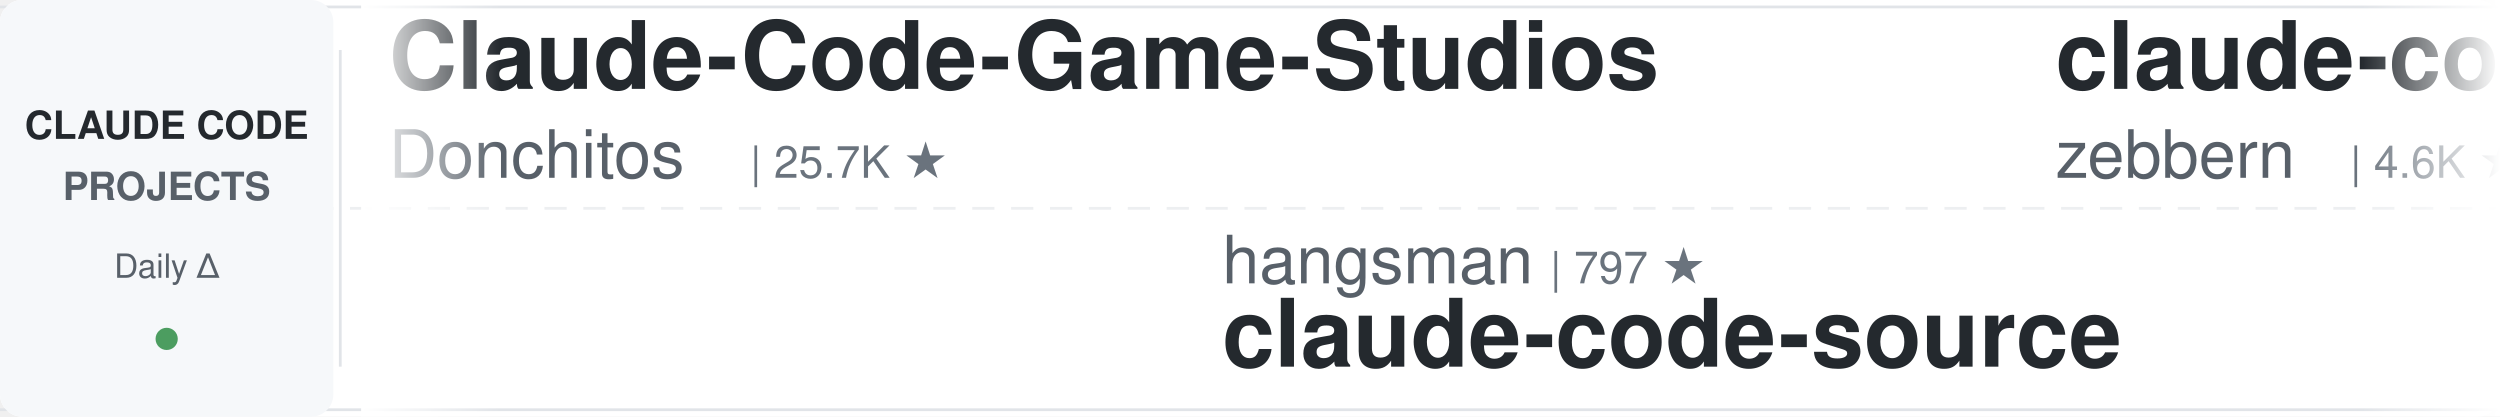
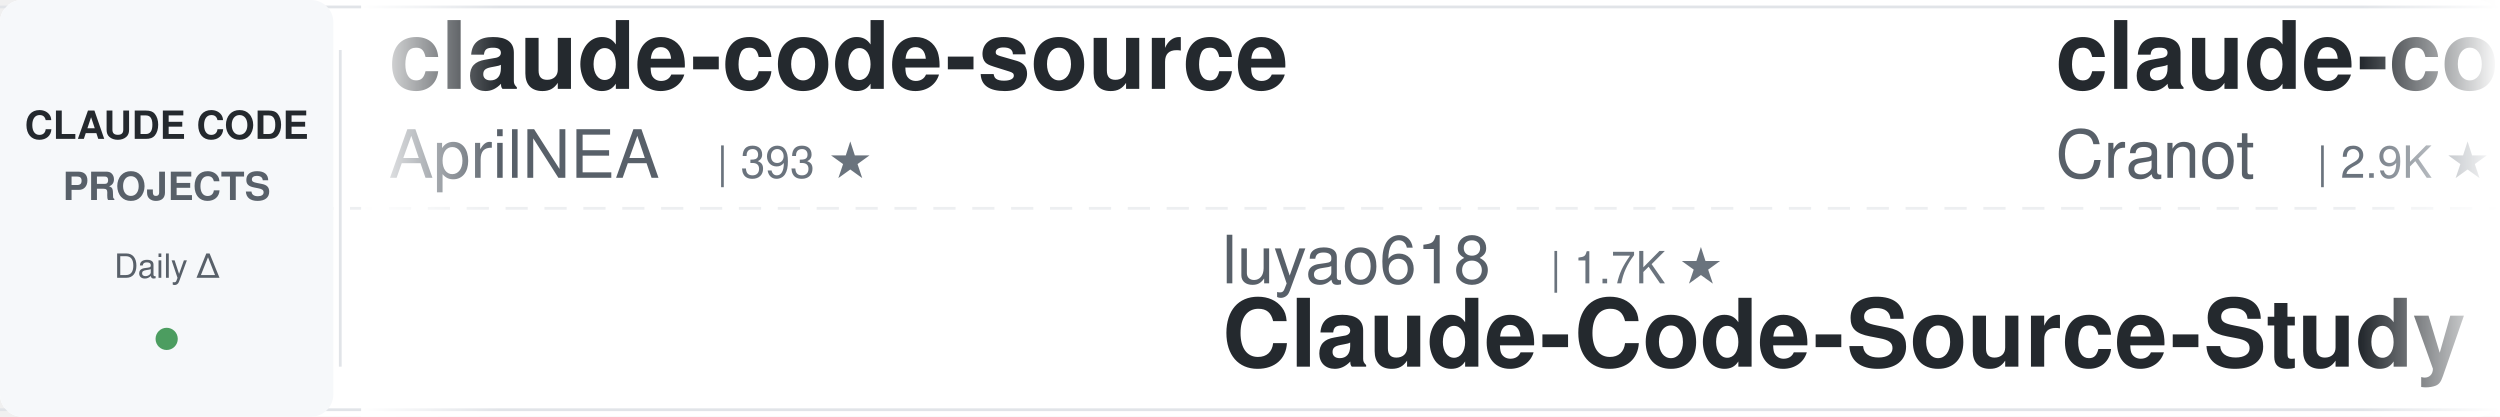
<svg xmlns="http://www.w3.org/2000/svg" width="900" height="150">
  <defs>
    <linearGradient id="leftFade" x1="0%" y1="0%" x2="100%" y2="0%">
      <stop offset="0%" style="stop-color:#ffffff;stop-opacity:1" />
      <stop offset="100%" style="stop-color:#ffffff;stop-opacity:0" />
    </linearGradient>
    <linearGradient id="rightFade" x1="0%" y1="0%" x2="100%" y2="0%">
      <stop offset="0%" style="stop-color:#ffffff;stop-opacity:0" />
      <stop offset="100%" style="stop-color:#ffffff;stop-opacity:1" />
    </linearGradient>
  </defs>
  <rect width="900" height="150" fill="#ffffff" rx="8" />
  <rect x="0" y="2" width="900" height="1" fill="#e1e4e8" />
  <rect x="0" y="147" width="900" height="1" fill="#e1e4e8" />
  <line x1="0" y1="75" x2="900" y2="75" stroke="#e1e4e8" stroke-width="1" stroke-dasharray="8 6" opacity="0.6" />
  <rect x="0" y="0" width="120" height="150" fill="#f6f8fa" rx="8" />
  <text x="60" y="50" font-family="-apple-system, BlinkMacSystemFont, 'Segoe UI', Helvetica, Arial, sans-serif" font-size="14" font-weight="600" fill="#24292e" text-anchor="middle">CLAUDE CODE</text>
  <text x="60" y="72" font-family="-apple-system, BlinkMacSystemFont, 'Segoe UI', Helvetica, Arial, sans-serif" font-size="14" font-weight="600" fill="#586069" text-anchor="middle">PROJECTS</text>
  <text x="60" y="100" font-family="-apple-system, BlinkMacSystemFont, 'Segoe UI', Helvetica, Arial, sans-serif" font-size="12" font-weight="500" fill="#586069" text-anchor="middle">Daily Δ</text>
  <circle cx="60" cy="122" r="4" fill="#22863a" opacity="0.8" />
  <rect x="122" y="18" width="1" height="114" fill="#e1e4e8" />
  <clipPath id="tickerClip">
    <rect x="130" y="0" width="770" height="150" />
  </clipPath>
  <g clip-path="url(#tickerClip)">
    <g id="tickerItems">
      <animateTransform attributeName="transform" attributeType="XML" type="translate" from="0 0" to="-3000 0" dur="54s" repeatCount="indefinite" />
      <g transform="translate(0, 0)">
-         <text x="140" y="32" font-family="-apple-system, BlinkMacSystemFont, 'Segoe UI', Helvetica, Arial, sans-serif" font-size="34" font-weight="600" fill="#24292e">Claude-Code-Game-Studios</text>
-         <text x="140" y="64" font-family="-apple-system, BlinkMacSystemFont, 'Segoe UI', Helvetica, Arial, sans-serif" font-size="24" font-weight="400" fill="#586069">Donchitos</text>
-         <text x="270" y="64" font-family="-apple-system, BlinkMacSystemFont, 'Segoe UI', Helvetica, Arial, sans-serif" font-size="16" font-weight="500" fill="#6a737d">| 25.7K ★</text>
+         <text x="140" y="32" font-family="-apple-system, BlinkMacSystemFont, 'Segoe UI', Helvetica, Arial, sans-serif" font-size="34" font-weight="600" fill="#24292e">claude-code-source</text>
+         <text x="140" y="64" font-family="-apple-system, BlinkMacSystemFont, 'Segoe UI', Helvetica, Arial, sans-serif" font-size="24" font-weight="400" fill="#586069">AprilNEA</text>
+         <text x="258" y="64" font-family="-apple-system, BlinkMacSystemFont, 'Segoe UI', Helvetica, Arial, sans-serif" font-size="16" font-weight="500" fill="#6a737d">| 393 ★</text>
      </g>
      <g transform="translate(300, 0)">
-         <text x="140" y="102" font-family="-apple-system, BlinkMacSystemFont, 'Segoe UI', Helvetica, Arial, sans-serif" font-size="24" font-weight="400" fill="#586069">hangsman</text>
-         <text x="258" y="102" font-family="-apple-system, BlinkMacSystemFont, 'Segoe UI', Helvetica, Arial, sans-serif" font-size="16" font-weight="500" fill="#6a737d">| 797 ★</text>
-         <text x="140" y="132" font-family="-apple-system, BlinkMacSystemFont, 'Segoe UI', Helvetica, Arial, sans-serif" font-size="34" font-weight="600" fill="#24292e">claude-code-source</text>
+         <text x="140" y="102" font-family="-apple-system, BlinkMacSystemFont, 'Segoe UI', Helvetica, Arial, sans-serif" font-size="24" font-weight="400" fill="#586069">luyao618</text>
+         <text x="258" y="102" font-family="-apple-system, BlinkMacSystemFont, 'Segoe UI', Helvetica, Arial, sans-serif" font-size="16" font-weight="500" fill="#6a737d">| 1.7K ★</text>
+         <text x="140" y="132" font-family="-apple-system, BlinkMacSystemFont, 'Segoe UI', Helvetica, Arial, sans-serif" font-size="34" font-weight="600" fill="#24292e">Claude-Code-Source-Study</text>
      </g>
      <g transform="translate(600, 0)">
        <text x="140" y="32" font-family="-apple-system, BlinkMacSystemFont, 'Segoe UI', Helvetica, Arial, sans-serif" font-size="34" font-weight="600" fill="#24292e">claude-code-guide</text>
-         <text x="140" y="64" font-family="-apple-system, BlinkMacSystemFont, 'Segoe UI', Helvetica, Arial, sans-serif" font-size="24" font-weight="400" fill="#586069">zebbern</text>
-         <text x="246" y="64" font-family="-apple-system, BlinkMacSystemFont, 'Segoe UI', Helvetica, Arial, sans-serif" font-size="16" font-weight="500" fill="#6a737d">| 4.6K ★</text>
+         <text x="140" y="64" font-family="-apple-system, BlinkMacSystemFont, 'Segoe UI', Helvetica, Arial, sans-serif" font-size="24" font-weight="400" fill="#586069">Cranot</text>
+         <text x="234" y="64" font-family="-apple-system, BlinkMacSystemFont, 'Segoe UI', Helvetica, Arial, sans-serif" font-size="16" font-weight="500" fill="#6a737d">| 2.9K ★</text>
      </g>
      <g transform="translate(900, 0)">
-         <text x="140" y="102" font-family="-apple-system, BlinkMacSystemFont, 'Segoe UI', Helvetica, Arial, sans-serif" font-size="24" font-weight="400" fill="#586069">pedrohcgs</text>
-         <text x="270" y="102" font-family="-apple-system, BlinkMacSystemFont, 'Segoe UI', Helvetica, Arial, sans-serif" font-size="16" font-weight="500" fill="#6a737d">| 1.6K ★</text>
-         <text x="140" y="132" font-family="-apple-system, BlinkMacSystemFont, 'Segoe UI', Helvetica, Arial, sans-serif" font-size="34" font-weight="600" fill="#24292e">claude-code-my-workflow</text>
+         <text x="140" y="102" font-family="-apple-system, BlinkMacSystemFont, 'Segoe UI', Helvetica, Arial, sans-serif" font-size="24" font-weight="400" fill="#586069">liuup</text>
+         <text x="222" y="102" font-family="-apple-system, BlinkMacSystemFont, 'Segoe UI', Helvetica, Arial, sans-serif" font-size="16" font-weight="500" fill="#6a737d">| 4.0K ★</text>
+         <text x="140" y="132" font-family="-apple-system, BlinkMacSystemFont, 'Segoe UI', Helvetica, Arial, sans-serif" font-size="34" font-weight="600" fill="#24292e">claude-code-analysis</text>
      </g>
      <g transform="translate(1200, 0)">
-         <text x="140" y="32" font-family="-apple-system, BlinkMacSystemFont, 'Segoe UI', Helvetica, Arial, sans-serif" font-size="34" font-weight="600" fill="#24292e">skills</text>
-         <text x="140" y="64" font-family="-apple-system, BlinkMacSystemFont, 'Segoe UI', Helvetica, Arial, sans-serif" font-size="24" font-weight="400" fill="#586069">anthropics</text>
-         <text x="282" y="64" font-family="-apple-system, BlinkMacSystemFont, 'Segoe UI', Helvetica, Arial, sans-serif" font-size="16" font-weight="500" fill="#6a737d">| 179.7K ★</text>
+         <text x="140" y="32" font-family="-apple-system, BlinkMacSystemFont, 'Segoe UI', Helvetica, Arial, sans-serif" font-size="34" font-weight="600" fill="#24292e">claude-code-my-workflow</text>
+         <text x="140" y="64" font-family="-apple-system, BlinkMacSystemFont, 'Segoe UI', Helvetica, Arial, sans-serif" font-size="24" font-weight="400" fill="#586069">pedrohcgs</text>
+         <text x="270" y="64" font-family="-apple-system, BlinkMacSystemFont, 'Segoe UI', Helvetica, Arial, sans-serif" font-size="16" font-weight="500" fill="#6a737d">| 1.6K ★</text>
      </g>
      <g transform="translate(1500, 0)">
-         <text x="140" y="102" font-family="-apple-system, BlinkMacSystemFont, 'Segoe UI', Helvetica, Arial, sans-serif" font-size="24" font-weight="400" fill="#586069">wanshuiyin</text>
-         <text x="282" y="102" font-family="-apple-system, BlinkMacSystemFont, 'Segoe UI', Helvetica, Arial, sans-serif" font-size="16" font-weight="500" fill="#6a737d">| 17.0K ★</text>
-         <text x="140" y="132" font-family="-apple-system, BlinkMacSystemFont, 'Segoe UI', Helvetica, Arial, sans-serif" font-size="34" font-weight="600" fill="#24292e">Auto-claude-code-researc...</text>
+         <text x="140" y="102" font-family="-apple-system, BlinkMacSystemFont, 'Segoe UI', Helvetica, Arial, sans-serif" font-size="24" font-weight="400" fill="#586069">anthropics</text>
+         <text x="282" y="102" font-family="-apple-system, BlinkMacSystemFont, 'Segoe UI', Helvetica, Arial, sans-serif" font-size="16" font-weight="500" fill="#6a737d">| 9.4K ★</text>
+         <text x="140" y="132" font-family="-apple-system, BlinkMacSystemFont, 'Segoe UI', Helvetica, Arial, sans-serif" font-size="34" font-weight="600" fill="#24292e">claude-code-action</text>
      </g>
      <g transform="translate(1800, 0)">
-         <text x="140" y="32" font-family="-apple-system, BlinkMacSystemFont, 'Segoe UI', Helvetica, Arial, sans-serif" font-size="34" font-weight="600" fill="#24292e">claude-code-infrastructu...</text>
-         <text x="140" y="64" font-family="-apple-system, BlinkMacSystemFont, 'Segoe UI', Helvetica, Arial, sans-serif" font-size="24" font-weight="400" fill="#586069">diet103</text>
-         <text x="246" y="64" font-family="-apple-system, BlinkMacSystemFont, 'Segoe UI', Helvetica, Arial, sans-serif" font-size="16" font-weight="500" fill="#6a737d">| 10.0K ★</text>
+         <text x="140" y="32" font-family="-apple-system, BlinkMacSystemFont, 'Segoe UI', Helvetica, Arial, sans-serif" font-size="34" font-weight="600" fill="#24292e">claude-code-system-promp...</text>
+         <text x="140" y="64" font-family="-apple-system, BlinkMacSystemFont, 'Segoe UI', Helvetica, Arial, sans-serif" font-size="24" font-weight="400" fill="#586069">Piebald-AI</text>
+         <text x="282" y="64" font-family="-apple-system, BlinkMacSystemFont, 'Segoe UI', Helvetica, Arial, sans-serif" font-size="16" font-weight="500" fill="#6a737d">| 12.8K ★</text>
      </g>
      <g transform="translate(2100, 0)">
-         <text x="140" y="102" font-family="-apple-system, BlinkMacSystemFont, 'Segoe UI', Helvetica, Arial, sans-serif" font-size="24" font-weight="400" fill="#586069">WorldFlowAI</text>
-         <text x="294" y="102" font-family="-apple-system, BlinkMacSystemFont, 'Segoe UI', Helvetica, Arial, sans-serif" font-size="16" font-weight="500" fill="#6a737d">| 4.0K ★</text>
-         <text x="140" y="132" font-family="-apple-system, BlinkMacSystemFont, 'Segoe UI', Helvetica, Arial, sans-serif" font-size="34" font-weight="600" fill="#24292e">everything-claude-code</text>
+         <text x="140" y="102" font-family="-apple-system, BlinkMacSystemFont, 'Segoe UI', Helvetica, Arial, sans-serif" font-size="24" font-weight="400" fill="#586069">feiskyer</text>
+         <text x="258" y="102" font-family="-apple-system, BlinkMacSystemFont, 'Segoe UI', Helvetica, Arial, sans-serif" font-size="16" font-weight="500" fill="#6a737d">| 1.7K ★</text>
+         <text x="140" y="132" font-family="-apple-system, BlinkMacSystemFont, 'Segoe UI', Helvetica, Arial, sans-serif" font-size="34" font-weight="600" fill="#24292e">claude-code-settings</text>
      </g>
      <g transform="translate(2400, 0)">
-         <text x="140" y="32" font-family="-apple-system, BlinkMacSystemFont, 'Segoe UI', Helvetica, Arial, sans-serif" font-size="34" font-weight="600" fill="#24292e">claude-code-engineering</text>
-         <text x="140" y="64" font-family="-apple-system, BlinkMacSystemFont, 'Segoe UI', Helvetica, Arial, sans-serif" font-size="24" font-weight="400" fill="#586069">huangjia2019</text>
-         <text x="306" y="64" font-family="-apple-system, BlinkMacSystemFont, 'Segoe UI', Helvetica, Arial, sans-serif" font-size="16" font-weight="500" fill="#6a737d">| 1.1K ★</text>
+         <text x="140" y="32" font-family="-apple-system, BlinkMacSystemFont, 'Segoe UI', Helvetica, Arial, sans-serif" font-size="34" font-weight="600" fill="#24292e">claude-code-source-build</text>
+         <text x="140" y="64" font-family="-apple-system, BlinkMacSystemFont, 'Segoe UI', Helvetica, Arial, sans-serif" font-size="24" font-weight="400" fill="#586069">andrew-kramer-inno</text>
+         <text x="378" y="64" font-family="-apple-system, BlinkMacSystemFont, 'Segoe UI', Helvetica, Arial, sans-serif" font-size="16" font-weight="500" fill="#6a737d">| 594 ★</text>
      </g>
      <g transform="translate(2700, 0)">
-         <text x="140" y="102" font-family="-apple-system, BlinkMacSystemFont, 'Segoe UI', Helvetica, Arial, sans-serif" font-size="24" font-weight="400" fill="#586069">fuergaosi233</text>
-         <text x="306" y="102" font-family="-apple-system, BlinkMacSystemFont, 'Segoe UI', Helvetica, Arial, sans-serif" font-size="16" font-weight="500" fill="#6a737d">| 2.8K ★</text>
-         <text x="140" y="132" font-family="-apple-system, BlinkMacSystemFont, 'Segoe UI', Helvetica, Arial, sans-serif" font-size="34" font-weight="600" fill="#24292e">claude-code-proxy</text>
+         <text x="140" y="102" font-family="-apple-system, BlinkMacSystemFont, 'Segoe UI', Helvetica, Arial, sans-serif" font-size="24" font-weight="400" fill="#586069">SeemSeam</text>
+         <text x="258" y="102" font-family="-apple-system, BlinkMacSystemFont, 'Segoe UI', Helvetica, Arial, sans-serif" font-size="16" font-weight="500" fill="#6a737d">| 3.5K ★</text>
+         <text x="140" y="132" font-family="-apple-system, BlinkMacSystemFont, 'Segoe UI', Helvetica, Arial, sans-serif" font-size="34" font-weight="600" fill="#24292e">claude_codex_bridge</text>
      </g>
      <g transform="translate(3000, 0)">
-         <text x="140" y="32" font-family="-apple-system, BlinkMacSystemFont, 'Segoe UI', Helvetica, Arial, sans-serif" font-size="34" font-weight="600" fill="#24292e">Claude-Code-Game-Studios</text>
-         <text x="140" y="64" font-family="-apple-system, BlinkMacSystemFont, 'Segoe UI', Helvetica, Arial, sans-serif" font-size="24" font-weight="400" fill="#586069">Donchitos</text>
-         <text x="270" y="64" font-family="-apple-system, BlinkMacSystemFont, 'Segoe UI', Helvetica, Arial, sans-serif" font-size="16" font-weight="500" fill="#6a737d">| 25.7K ★</text>
+         <text x="140" y="32" font-family="-apple-system, BlinkMacSystemFont, 'Segoe UI', Helvetica, Arial, sans-serif" font-size="34" font-weight="600" fill="#24292e">claude-code-source</text>
+         <text x="140" y="64" font-family="-apple-system, BlinkMacSystemFont, 'Segoe UI', Helvetica, Arial, sans-serif" font-size="24" font-weight="400" fill="#586069">AprilNEA</text>
+         <text x="258" y="64" font-family="-apple-system, BlinkMacSystemFont, 'Segoe UI', Helvetica, Arial, sans-serif" font-size="16" font-weight="500" fill="#6a737d">| 393 ★</text>
      </g>
      <g transform="translate(3300, 0)">
-         <text x="140" y="102" font-family="-apple-system, BlinkMacSystemFont, 'Segoe UI', Helvetica, Arial, sans-serif" font-size="24" font-weight="400" fill="#586069">hangsman</text>
-         <text x="258" y="102" font-family="-apple-system, BlinkMacSystemFont, 'Segoe UI', Helvetica, Arial, sans-serif" font-size="16" font-weight="500" fill="#6a737d">| 797 ★</text>
-         <text x="140" y="132" font-family="-apple-system, BlinkMacSystemFont, 'Segoe UI', Helvetica, Arial, sans-serif" font-size="34" font-weight="600" fill="#24292e">claude-code-source</text>
+         <text x="140" y="102" font-family="-apple-system, BlinkMacSystemFont, 'Segoe UI', Helvetica, Arial, sans-serif" font-size="24" font-weight="400" fill="#586069">luyao618</text>
+         <text x="258" y="102" font-family="-apple-system, BlinkMacSystemFont, 'Segoe UI', Helvetica, Arial, sans-serif" font-size="16" font-weight="500" fill="#6a737d">| 1.7K ★</text>
+         <text x="140" y="132" font-family="-apple-system, BlinkMacSystemFont, 'Segoe UI', Helvetica, Arial, sans-serif" font-size="34" font-weight="600" fill="#24292e">Claude-Code-Source-Study</text>
      </g>
      <g transform="translate(3600, 0)">
        <text x="140" y="32" font-family="-apple-system, BlinkMacSystemFont, 'Segoe UI', Helvetica, Arial, sans-serif" font-size="34" font-weight="600" fill="#24292e">claude-code-guide</text>
-         <text x="140" y="64" font-family="-apple-system, BlinkMacSystemFont, 'Segoe UI', Helvetica, Arial, sans-serif" font-size="24" font-weight="400" fill="#586069">zebbern</text>
-         <text x="246" y="64" font-family="-apple-system, BlinkMacSystemFont, 'Segoe UI', Helvetica, Arial, sans-serif" font-size="16" font-weight="500" fill="#6a737d">| 4.6K ★</text>
+         <text x="140" y="64" font-family="-apple-system, BlinkMacSystemFont, 'Segoe UI', Helvetica, Arial, sans-serif" font-size="24" font-weight="400" fill="#586069">Cranot</text>
+         <text x="234" y="64" font-family="-apple-system, BlinkMacSystemFont, 'Segoe UI', Helvetica, Arial, sans-serif" font-size="16" font-weight="500" fill="#6a737d">| 2.9K ★</text>
      </g>
      <g transform="translate(3900, 0)">
-         <text x="140" y="102" font-family="-apple-system, BlinkMacSystemFont, 'Segoe UI', Helvetica, Arial, sans-serif" font-size="24" font-weight="400" fill="#586069">pedrohcgs</text>
-         <text x="270" y="102" font-family="-apple-system, BlinkMacSystemFont, 'Segoe UI', Helvetica, Arial, sans-serif" font-size="16" font-weight="500" fill="#6a737d">| 1.6K ★</text>
-         <text x="140" y="132" font-family="-apple-system, BlinkMacSystemFont, 'Segoe UI', Helvetica, Arial, sans-serif" font-size="34" font-weight="600" fill="#24292e">claude-code-my-workflow</text>
+         <text x="140" y="102" font-family="-apple-system, BlinkMacSystemFont, 'Segoe UI', Helvetica, Arial, sans-serif" font-size="24" font-weight="400" fill="#586069">liuup</text>
+         <text x="222" y="102" font-family="-apple-system, BlinkMacSystemFont, 'Segoe UI', Helvetica, Arial, sans-serif" font-size="16" font-weight="500" fill="#6a737d">| 4.0K ★</text>
+         <text x="140" y="132" font-family="-apple-system, BlinkMacSystemFont, 'Segoe UI', Helvetica, Arial, sans-serif" font-size="34" font-weight="600" fill="#24292e">claude-code-analysis</text>
      </g>
    </g>
  </g>
  <rect x="130" y="0" width="50" height="150" fill="url(#leftFade)" />
  <rect x="850" y="0" width="50" height="150" fill="url(#rightFade)" />
</svg>
